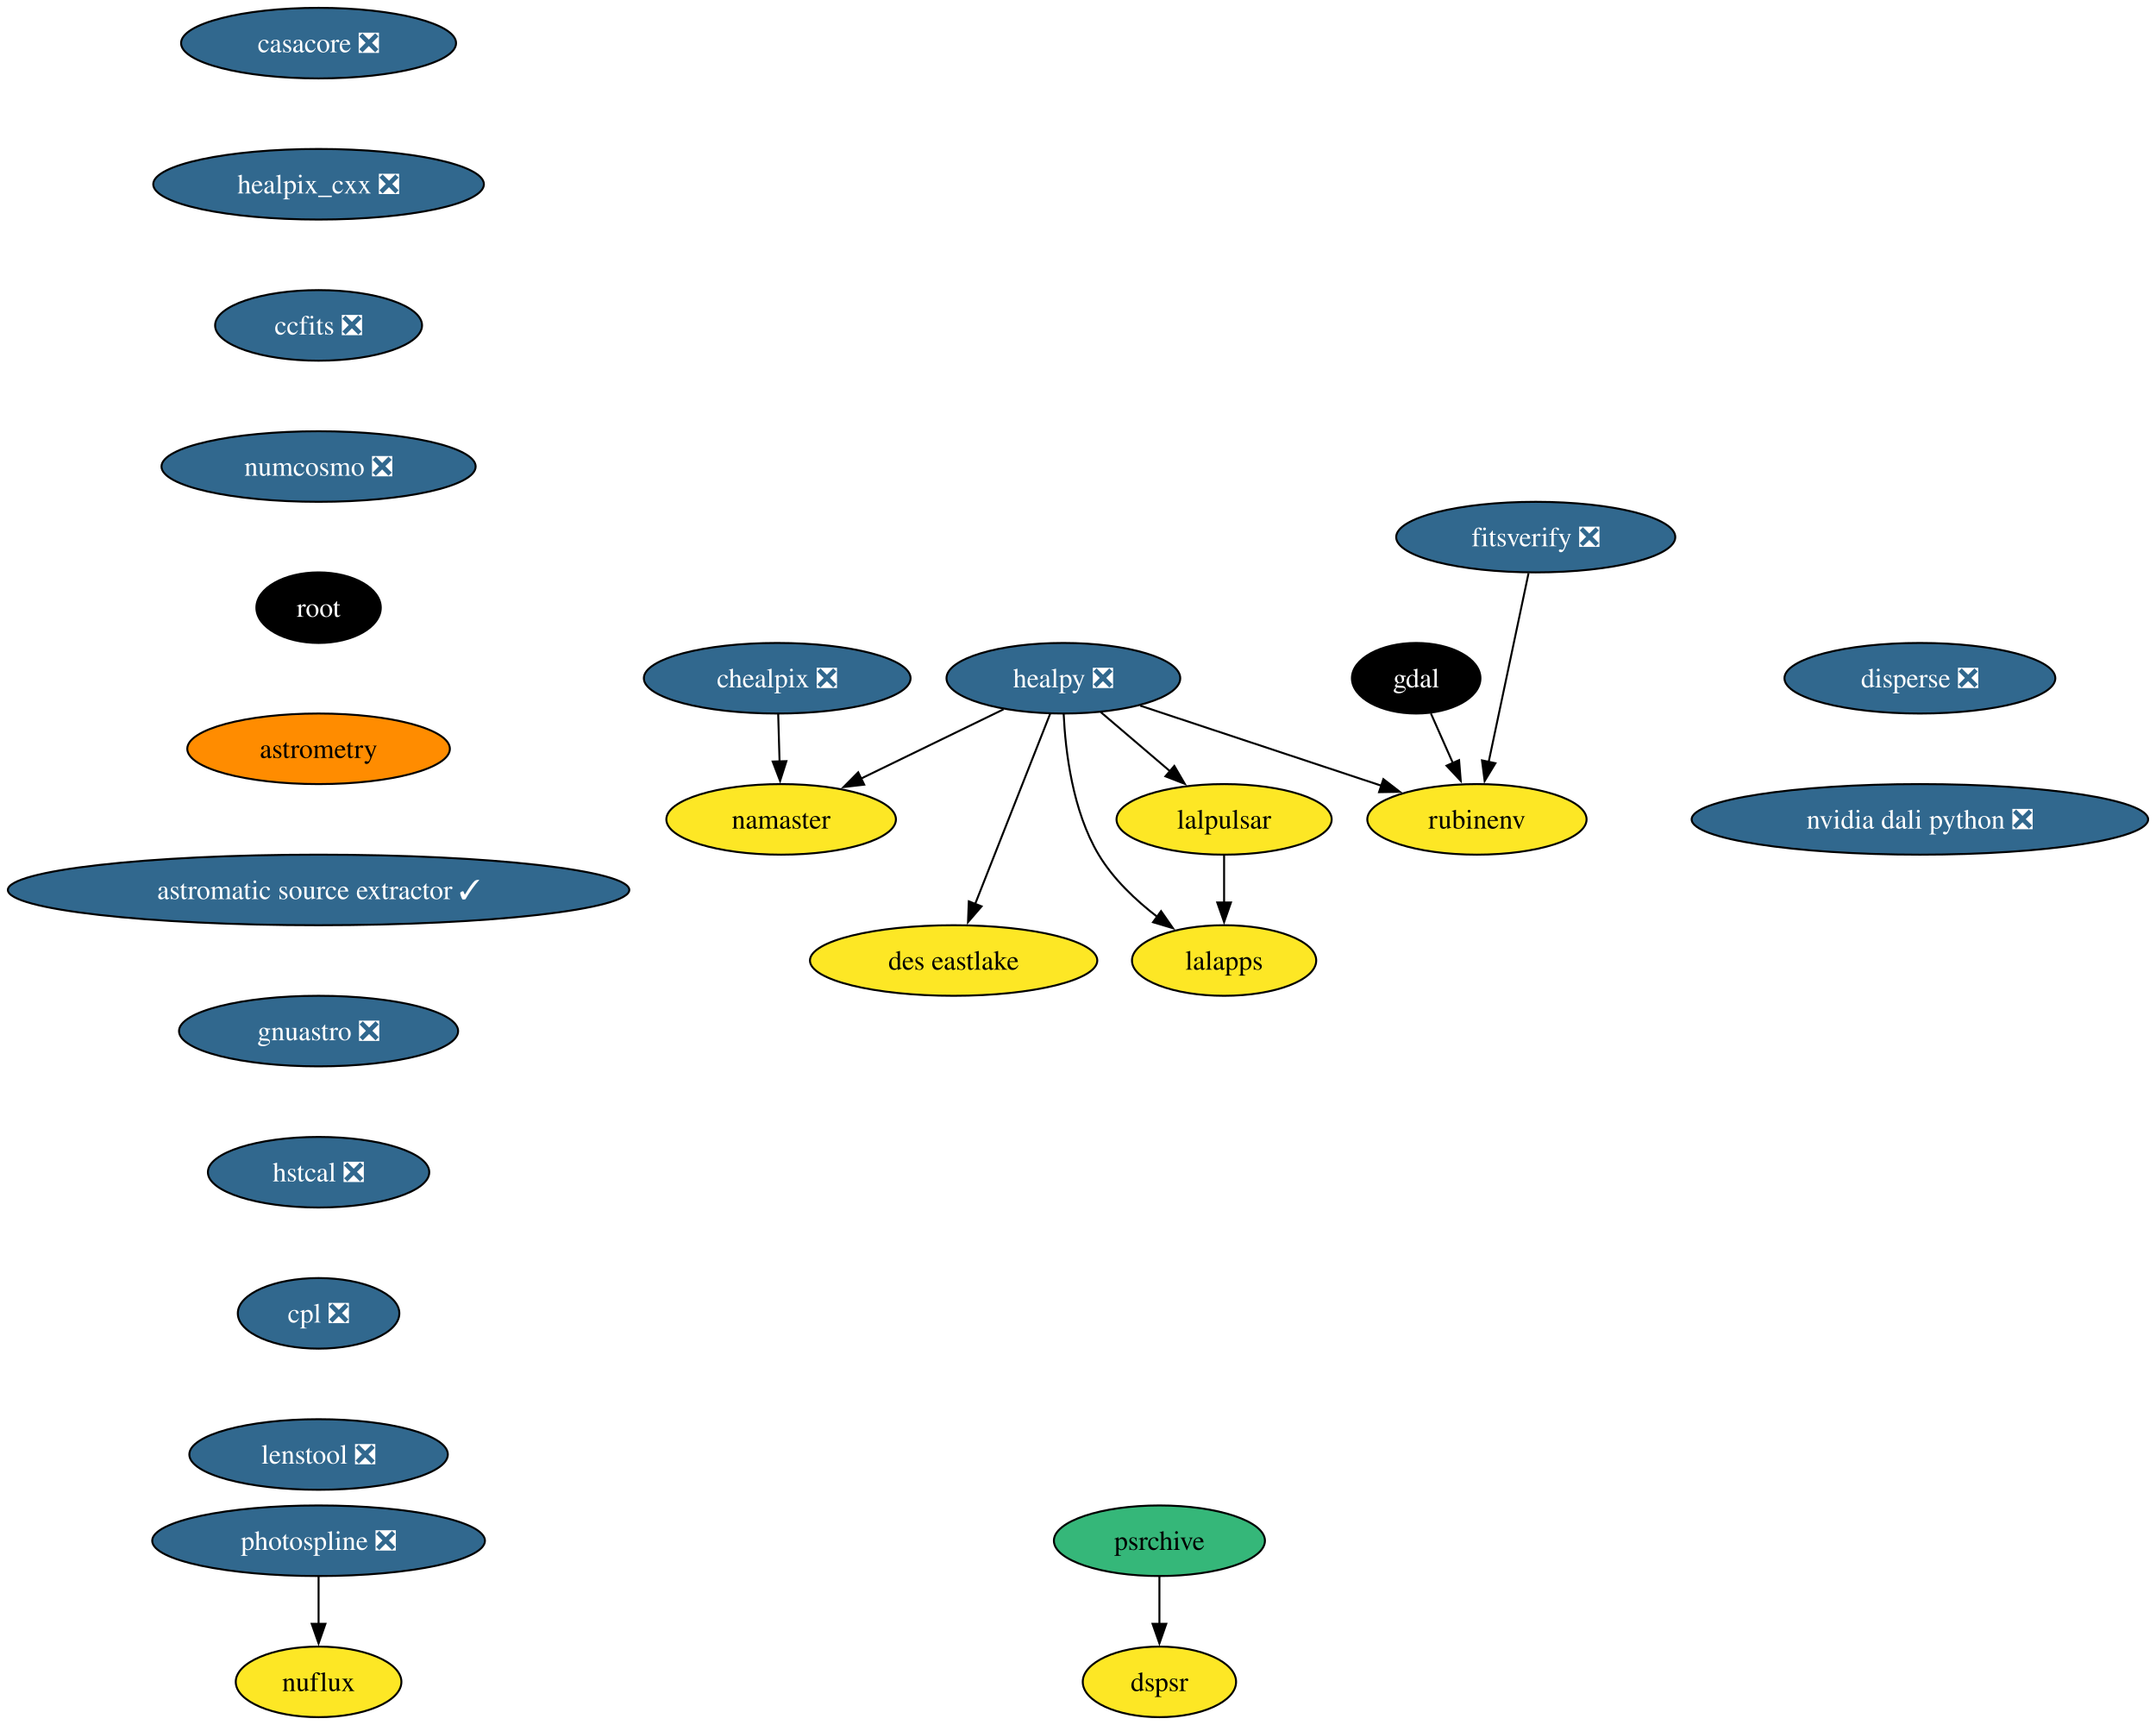
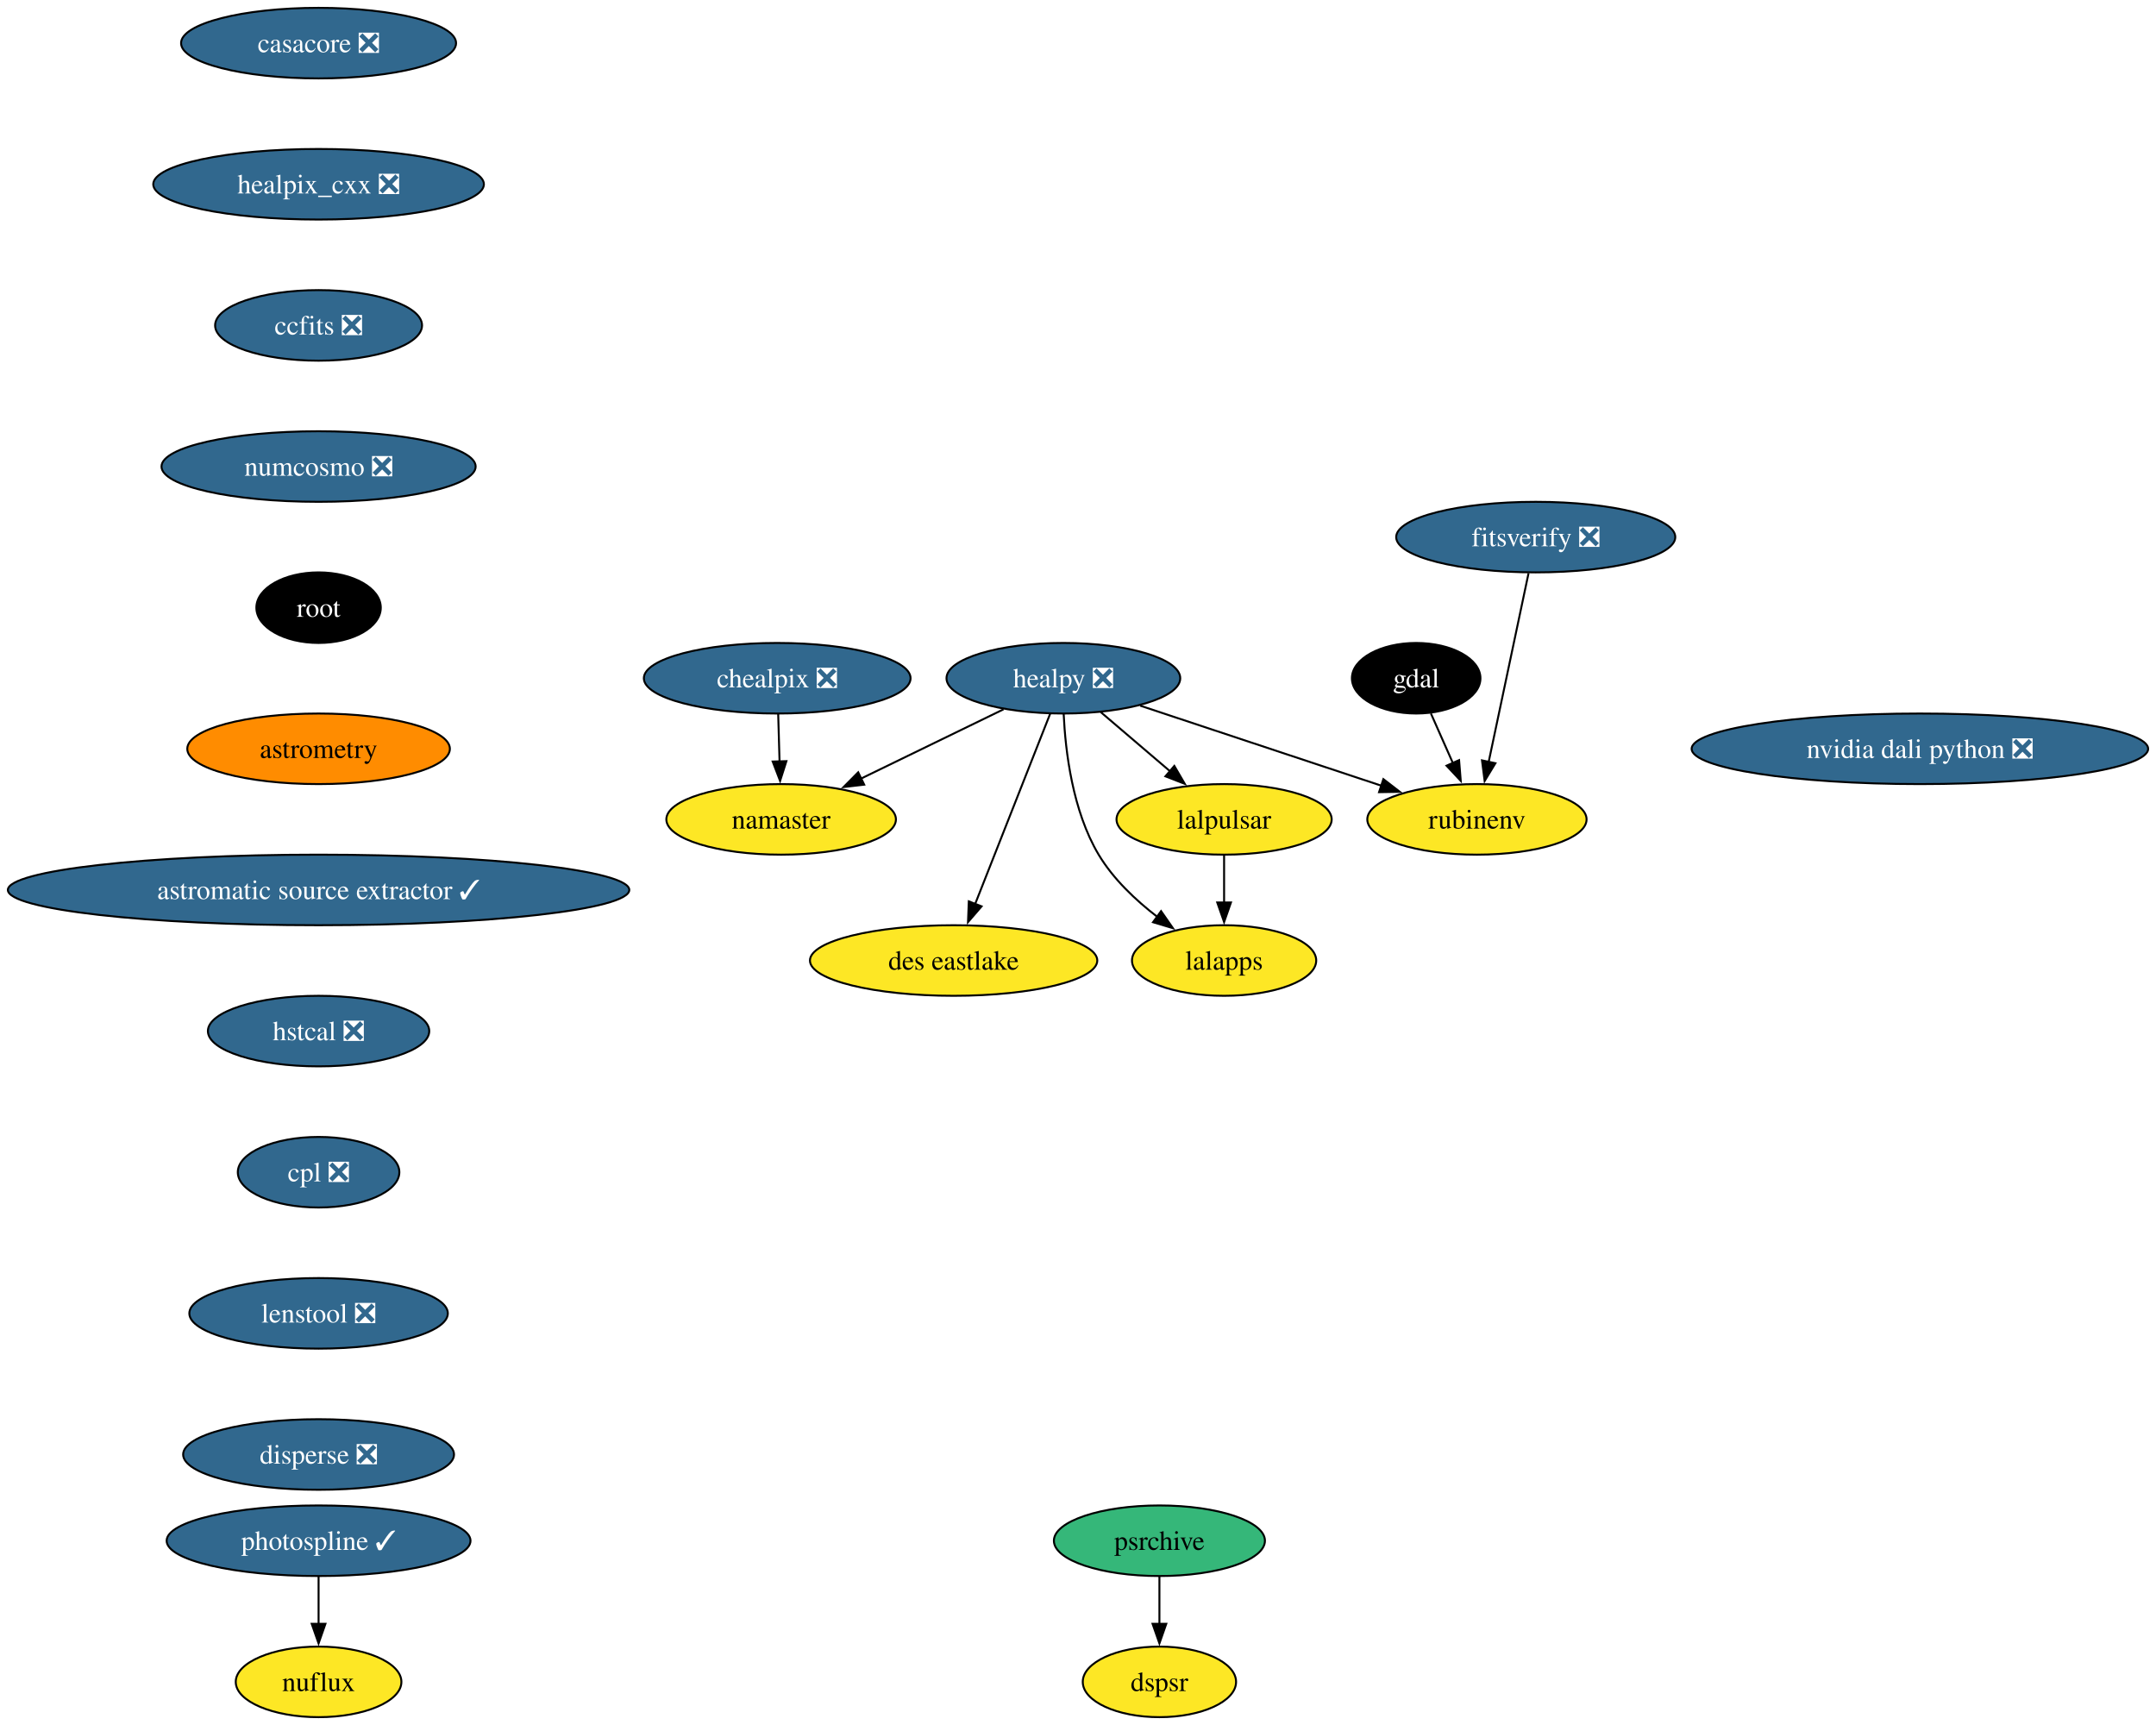
<svg xmlns="http://www.w3.org/2000/svg" xmlns:xlink="http://www.w3.org/1999/xlink" width="1100pt" height="880pt" viewBox="0.00 0.00 1099.98 880.00">
  <g id="graph0" class="graph" transform="scale(1 1) rotate(0) translate(4 876)">
    <polygon fill="white" stroke="none" points="-4,4 -4,-876 1095.98,-876 1095.98,4 -4,4" />
    <g id="node1" class="node">
      <g id="a_node1">
        <a xlink:href="https://github.com/conda-forge/casacore-feedstock/pull/101" xlink:title="casacore ❎">
          <ellipse fill="#31688e" stroke="black" cx="158.53" cy="-854" rx="70.15" ry="18" />
          <text text-anchor="middle" x="158.53" y="-849.33" font-family="Times,serif" font-size="14.00" fill="white">casacore ❎</text>
        </a>
      </g>
    </g>
    <g id="node2" class="node">
      <g id="a_node2">
        <a xlink:href="https://github.com/conda-forge/healpix_cxx-feedstock/pull/35" xlink:title="healpix_cxx ❎">
          <ellipse fill="#31688e" stroke="black" cx="158.53" cy="-782" rx="84.35" ry="18" />
          <text text-anchor="middle" x="158.53" y="-777.33" font-family="Times,serif" font-size="14.00" fill="white">healpix_cxx ❎</text>
        </a>
      </g>
    </g>
    <g id="node5" class="node">
      <g id="a_node5">
        <a xlink:href="https://github.com/conda-forge/ccfits-feedstock/pull/18" xlink:title="ccfits ❎">
          <ellipse fill="#31688e" stroke="black" cx="158.53" cy="-710" rx="52.79" ry="18" />
          <text text-anchor="middle" x="158.53" y="-705.33" font-family="Times,serif" font-size="14.00" fill="white">ccfits ❎</text>
        </a>
      </g>
    </g>
    <g id="node3" class="node">
      <g id="a_node3">
        <a xlink:href="https://github.com/conda-forge/gdal-feedstock" xlink:title="gdal">
          <ellipse fill="#000000" stroke="black" cx="718.53" cy="-530" rx="32.79" ry="18" />
          <text text-anchor="middle" x="718.53" y="-525.33" font-family="Times,serif" font-size="14.00" fill="white">gdal</text>
        </a>
      </g>
    </g>
    <g id="node4" class="node">
      <g id="a_node4">
        <a xlink:href="https://github.com/conda-forge/rubinenv-feedstock" xlink:title="rubinenv">
          <ellipse fill="#fde725" stroke="black" cx="749.53" cy="-458" rx="55.94" ry="18" />
          <text text-anchor="middle" x="749.53" y="-453.32" font-family="Times,serif" font-size="14.00">rubinenv</text>
        </a>
      </g>
    </g>
    <g id="edge2" class="edge">
      <path fill="none" stroke="black" d="M726.04,-512.05C729.42,-504.43 733.49,-495.23 737.29,-486.65" />
      <polygon fill="black" stroke="black" points="740.42,-488.22 741.27,-477.66 734.02,-485.39 740.42,-488.22" />
    </g>
    <g id="node11" class="node">
      <g id="a_node11">
        <a xlink:href="https://github.com/conda-forge/numcosmo-feedstock/pull/82" xlink:title="numcosmo ❎">
          <ellipse fill="#31688e" stroke="black" cx="158.53" cy="-638" rx="80.14" ry="18" />
          <text text-anchor="middle" x="158.53" y="-633.33" font-family="Times,serif" font-size="14.00" fill="white">numcosmo ❎</text>
        </a>
      </g>
    </g>
    <g id="node6" class="node">
      <g id="a_node6">
        <a xlink:href="https://github.com/conda-forge/healpy-feedstock/pull/77" xlink:title="healpy ❎">
          <ellipse fill="#31688e" stroke="black" cx="538.53" cy="-530" rx="59.63" ry="18" />
          <text text-anchor="middle" x="538.53" y="-525.33" font-family="Times,serif" font-size="14.00" fill="white">healpy ❎</text>
        </a>
      </g>
    </g>
    <g id="edge4" class="edge">
      <path fill="none" stroke="black" d="M577.73,-516C612.55,-504.45 663.57,-487.52 700.97,-475.11" />
      <polygon fill="black" stroke="black" points="701.79,-478.53 710.18,-472.06 699.59,-471.88 701.79,-478.53" />
    </g>
    <g id="node7" class="node">
      <g id="a_node7">
        <a xlink:href="https://github.com/conda-forge/lalpulsar-feedstock" xlink:title="lalpulsar">
          <ellipse fill="#fde725" stroke="black" cx="620.53" cy="-458" rx="54.89" ry="18" />
          <text text-anchor="middle" x="620.53" y="-453.32" font-family="Times,serif" font-size="14.00">lalpulsar</text>
        </a>
      </g>
    </g>
    <g id="edge5" class="edge">
      <path fill="none" stroke="black" d="M557.55,-512.76C568.11,-503.75 581.43,-492.39 593.09,-482.43" />
      <polygon fill="black" stroke="black" points="595.13,-485.28 600.47,-476.13 590.59,-479.96 595.13,-485.28" />
    </g>
    <g id="node8" class="node">
      <g id="a_node8">
        <a xlink:href="https://github.com/conda-forge/namaster-feedstock" xlink:title="namaster">
          <ellipse fill="#fde725" stroke="black" cx="394.53" cy="-458" rx="58.57" ry="18" />
          <text text-anchor="middle" x="394.53" y="-453.32" font-family="Times,serif" font-size="14.00">namaster</text>
        </a>
      </g>
    </g>
    <g id="edge6" class="edge">
      <path fill="none" stroke="black" d="M508,-514.15C486.8,-503.85 458.34,-490.02 435.23,-478.78" />
      <polygon fill="black" stroke="black" points="436.91,-475.71 426.39,-474.49 433.85,-482.01 436.91,-475.71" />
    </g>
    <g id="node9" class="node">
      <g id="a_node9">
        <a xlink:href="https://github.com/conda-forge/lalapps-feedstock" xlink:title="lalapps">
          <ellipse fill="#fde725" stroke="black" cx="620.53" cy="-386" rx="47" ry="18" />
          <text text-anchor="middle" x="620.53" y="-381.32" font-family="Times,serif" font-size="14.00">lalapps</text>
        </a>
      </g>
    </g>
    <g id="edge7" class="edge">
      <path fill="none" stroke="black" d="M538.68,-511.72C539.56,-492.84 543.18,-462.32 556.53,-440 563.94,-427.62 575.33,-416.83 586.46,-408.27" />
      <polygon fill="black" stroke="black" points="588.37,-411.2 594.42,-402.5 584.27,-405.53 588.37,-411.2" />
    </g>
    <g id="node10" class="node">
      <g id="a_node10">
        <a xlink:href="https://github.com/conda-forge/des-eastlake-feedstock" xlink:title="des eastlake">
          <ellipse fill="#fde725" stroke="black" cx="482.53" cy="-386" rx="73.3" ry="18" />
          <text text-anchor="middle" x="482.53" y="-381.32" font-family="Times,serif" font-size="14.00">des eastlake</text>
        </a>
      </g>
    </g>
    <g id="edge8" class="edge">
      <path fill="none" stroke="black" d="M531.78,-511.87C522.28,-487.78 504.86,-443.6 493.49,-414.77" />
      <polygon fill="black" stroke="black" points="496.79,-413.62 489.87,-405.6 490.28,-416.18 496.79,-413.62" />
    </g>
    <g id="edge9" class="edge">
      <path fill="none" stroke="black" d="M620.53,-439.7C620.53,-432.41 620.53,-423.73 620.53,-415.54" />
      <polygon fill="black" stroke="black" points="624.03,-415.62 620.53,-405.62 617.03,-415.62 624.03,-415.62" />
    </g>
    <g id="node12" class="node">
      <g id="a_node12">
        <a xlink:href="https://github.com/conda-forge/root-feedstock" xlink:title="root">
          <ellipse fill="#000000" stroke="black" cx="158.53" cy="-566" rx="31.74" ry="18" />
          <text text-anchor="middle" x="158.53" y="-561.33" font-family="Times,serif" font-size="14.00" fill="white">root</text>
        </a>
      </g>
    </g>
    <g id="node14" class="node">
      <g id="a_node14">
        <a xlink:href="https://github.com/conda-forge/astrometry-feedstock" xlink:title="astrometry">
          <ellipse fill="#ff8c00" stroke="black" cx="158.53" cy="-494" rx="66.99" ry="18" />
          <text text-anchor="middle" x="158.53" y="-489.32" font-family="Times,serif" font-size="14.00">astrometry</text>
        </a>
      </g>
    </g>
    <g id="node13" class="node">
      <g id="a_node13">
        <a xlink:href="https://github.com/conda-forge/chealpix-feedstock/pull/16" xlink:title="chealpix ❎">
          <ellipse fill="#31688e" stroke="black" cx="392.53" cy="-530" rx="68.04" ry="18" />
          <text text-anchor="middle" x="392.53" y="-525.33" font-family="Times,serif" font-size="14.00" fill="white">chealpix ❎</text>
        </a>
      </g>
    </g>
    <g id="edge12" class="edge">
      <path fill="none" stroke="black" d="M393.03,-511.7C393.24,-504.41 393.49,-495.73 393.72,-487.54" />
      <polygon fill="black" stroke="black" points="397.22,-487.71 394,-477.62 390.22,-487.51 397.22,-487.71" />
    </g>
    <g id="node17" class="node">
      <g id="a_node17">
        <a xlink:href="https://github.com/conda-forge/astromatic-source-extractor-feedstock/pull/19" xlink:title="astromatic source extractor ✓">
          <ellipse fill="#31688e" stroke="black" cx="158.53" cy="-422" rx="158.53" ry="18" />
          <text text-anchor="middle" x="158.53" y="-417.32" font-family="Times,serif" font-size="14.00" fill="white">astromatic source extractor ✓</text>
        </a>
      </g>
    </g>
    <g id="node15" class="node">
      <g id="a_node15">
-         <a xlink:href="https://github.com/conda-forge/photospline-feedstock/pull/46" xlink:title="photospline ❎">
-           <ellipse fill="#31688e" stroke="black" cx="158.53" cy="-90" rx="84.88" ry="18" />
-           <text text-anchor="middle" x="158.53" y="-85.33" font-family="Times,serif" font-size="14.00" fill="white">photospline ❎</text>
+         <a xlink:href="https://github.com/conda-forge/photospline-feedstock/pull/46" xlink:title="photospline ✓">
+           <ellipse fill="#31688e" stroke="black" cx="158.53" cy="-90" rx="77.52" ry="18" />
+           <text text-anchor="middle" x="158.53" y="-85.33" font-family="Times,serif" font-size="14.00" fill="white">photospline ✓</text>
        </a>
      </g>
    </g>
    <g id="node16" class="node">
      <g id="a_node16">
        <a xlink:href="https://github.com/conda-forge/nuflux-feedstock" xlink:title="nuflux">
          <ellipse fill="#fde725" stroke="black" cx="158.53" cy="-18" rx="42.26" ry="18" />
          <text text-anchor="middle" x="158.53" y="-13.32" font-family="Times,serif" font-size="14.00">nuflux</text>
        </a>
      </g>
    </g>
    <g id="edge14" class="edge">
      <path fill="none" stroke="black" d="M158.53,-71.7C158.53,-64.41 158.53,-55.73 158.53,-47.54" />
      <polygon fill="black" stroke="black" points="162.03,-47.62 158.53,-37.62 155.03,-47.62 162.03,-47.62" />
    </g>
    <g id="node18" class="node">
      <g id="a_node18">
-         <a xlink:href="https://github.com/conda-forge/gnuastro-feedstock/pull/54" xlink:title="gnuastro ❎">
-           <ellipse fill="#31688e" stroke="black" cx="158.53" cy="-350" rx="71.2" ry="18" />
-           <text text-anchor="middle" x="158.53" y="-345.32" font-family="Times,serif" font-size="14.00" fill="white">gnuastro ❎</text>
+         <a xlink:href="https://github.com/conda-forge/hstcal-feedstock/pull/31" xlink:title="hstcal ❎">
+           <ellipse fill="#31688e" stroke="black" cx="158.53" cy="-350" rx="56.47" ry="18" />
+           <text text-anchor="middle" x="158.53" y="-345.32" font-family="Times,serif" font-size="14.00" fill="white">hstcal ❎</text>
+         </a>
+       </g>
+     </g>
+     <g id="node21" class="node">
+       <g id="a_node21">
+         <a xlink:href="https://github.com/conda-forge/cpl-feedstock/pull/21" xlink:title="cpl ❎">
+           <ellipse fill="#31688e" stroke="black" cx="158.53" cy="-278" rx="41.21" ry="18" />
+           <text text-anchor="middle" x="158.53" y="-273.32" font-family="Times,serif" font-size="14.00" fill="white">cpl ❎</text>
        </a>
      </g>
    </g>
    <g id="node19" class="node">
      <g id="a_node19">
-         <a xlink:href="https://github.com/conda-forge/hstcal-feedstock/pull/31" xlink:title="hstcal ❎">
-           <ellipse fill="#31688e" stroke="black" cx="158.53" cy="-278" rx="56.47" ry="18" />
-           <text text-anchor="middle" x="158.53" y="-273.32" font-family="Times,serif" font-size="14.00" fill="white">hstcal ❎</text>
-         </a>
-       </g>
-     </g>
-     <g id="node22" class="node">
-       <g id="a_node22">
-         <a xlink:href="https://github.com/conda-forge/cpl-feedstock/pull/21" xlink:title="cpl ❎">
-           <ellipse fill="#31688e" stroke="black" cx="158.53" cy="-206" rx="41.21" ry="18" />
-           <text text-anchor="middle" x="158.53" y="-201.33" font-family="Times,serif" font-size="14.00" fill="white">cpl ❎</text>
-         </a>
-       </g>
-     </g>
-     <g id="node20" class="node">
-       <g id="a_node20">
        <a xlink:href="https://github.com/conda-forge/psrchive-feedstock" xlink:title="psrchive">
          <ellipse fill="#35b779" stroke="black" cx="587.53" cy="-90" rx="53.84" ry="18" />
          <text text-anchor="middle" x="587.53" y="-85.33" font-family="Times,serif" font-size="14.00">psrchive</text>
        </a>
      </g>
    </g>
-     <g id="node21" class="node">
-       <g id="a_node21">
+     <g id="node20" class="node">
+       <g id="a_node20">
        <a xlink:href="https://github.com/conda-forge/dspsr-feedstock" xlink:title="dspsr">
          <ellipse fill="#fde725" stroke="black" cx="587.53" cy="-18" rx="39.11" ry="18" />
          <text text-anchor="middle" x="587.53" y="-13.32" font-family="Times,serif" font-size="14.00">dspsr</text>
        </a>
      </g>
    </g>
-     <g id="edge18" class="edge">
+     <g id="edge17" class="edge">
      <path fill="none" stroke="black" d="M587.53,-71.7C587.53,-64.41 587.53,-55.73 587.53,-47.54" />
      <polygon fill="black" stroke="black" points="591.03,-47.62 587.53,-37.62 584.03,-47.62 591.03,-47.62" />
    </g>
-     <g id="node24" class="node">
-       <g id="a_node24">
-         <a xlink:href="https://github.com/conda-forge/lenstool-feedstock/pull/28" xlink:title="lenstool ❎">
-           <ellipse fill="#31688e" stroke="black" cx="158.53" cy="-134" rx="65.94" ry="18" />
-           <text text-anchor="middle" x="158.53" y="-129.32" font-family="Times,serif" font-size="14.00" fill="white">lenstool ❎</text>
-         </a>
-       </g>
-     </g>
    <g id="node23" class="node">
      <g id="a_node23">
+         <a xlink:href="https://github.com/conda-forge/lenstool-feedstock/pull/28" xlink:title="lenstool ❎">
+           <ellipse fill="#31688e" stroke="black" cx="158.53" cy="-206" rx="65.94" ry="18" />
+           <text text-anchor="middle" x="158.53" y="-201.33" font-family="Times,serif" font-size="14.00" fill="white">lenstool ❎</text>
+         </a>
+       </g>
+     </g>
+     <g id="node22" class="node">
+       <g id="a_node22">
        <a xlink:href="https://github.com/conda-forge/fitsverify-feedstock/pull/19" xlink:title="fitsverify ❎">
          <ellipse fill="#31688e" stroke="black" cx="779.53" cy="-602" rx="71.2" ry="18" />
          <text text-anchor="middle" x="779.53" y="-597.33" font-family="Times,serif" font-size="14.00" fill="white">fitsverify ❎</text>
        </a>
      </g>
    </g>
-     <g id="edge20" class="edge">
+     <g id="edge19" class="edge">
      <path fill="none" stroke="black" d="M775.86,-583.59C770.77,-559.5 761.52,-515.75 755.46,-487.03" />
      <polygon fill="black" stroke="black" points="758.95,-486.65 753.46,-477.59 752.11,-488.1 758.95,-486.65" />
    </g>
+     <g id="node24" class="node">
+       <g id="a_node24">
+         <a xlink:href="https://github.com/conda-forge/disperse-feedstock/pull/10" xlink:title="disperse ❎">
+           <ellipse fill="#31688e" stroke="black" cx="158.53" cy="-134" rx="69.1" ry="18" />
+           <text text-anchor="middle" x="158.53" y="-129.32" font-family="Times,serif" font-size="14.00" fill="white">disperse ❎</text>
+         </a>
+       </g>
+     </g>
    <g id="node25" class="node">
      <g id="a_node25">
-         <a xlink:href="https://github.com/conda-forge/disperse-feedstock/pull/10" xlink:title="disperse ❎">
-           <ellipse fill="#31688e" stroke="black" cx="975.53" cy="-530" rx="69.1" ry="18" />
-           <text text-anchor="middle" x="975.53" y="-525.33" font-family="Times,serif" font-size="14.00" fill="white">disperse ❎</text>
-         </a>
-       </g>
-     </g>
-     <g id="node26" class="node">
-       <g id="a_node26">
        <a xlink:href="https://github.com/conda-forge/nvidia-dali-python-feedstock/pull/31" xlink:title="nvidia dali python ❎">
-           <ellipse fill="#31688e" stroke="black" cx="975.53" cy="-458" rx="116.45" ry="18" />
-           <text text-anchor="middle" x="975.53" y="-453.32" font-family="Times,serif" font-size="14.00" fill="white">nvidia dali python ❎</text>
+           <ellipse fill="#31688e" stroke="black" cx="975.53" cy="-494" rx="116.45" ry="18" />
+           <text text-anchor="middle" x="975.53" y="-489.32" font-family="Times,serif" font-size="14.00" fill="white">nvidia dali python ❎</text>
        </a>
      </g>
    </g>
  </g>
</svg>
